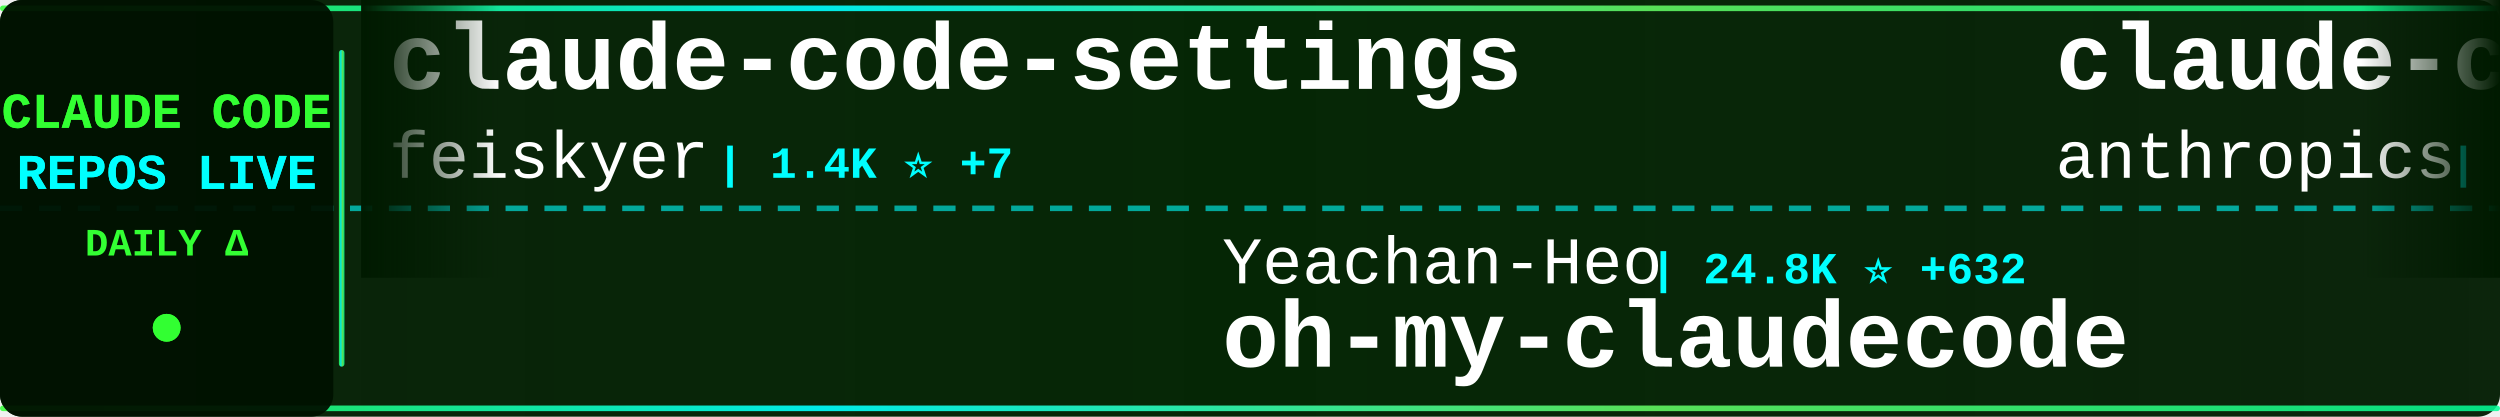
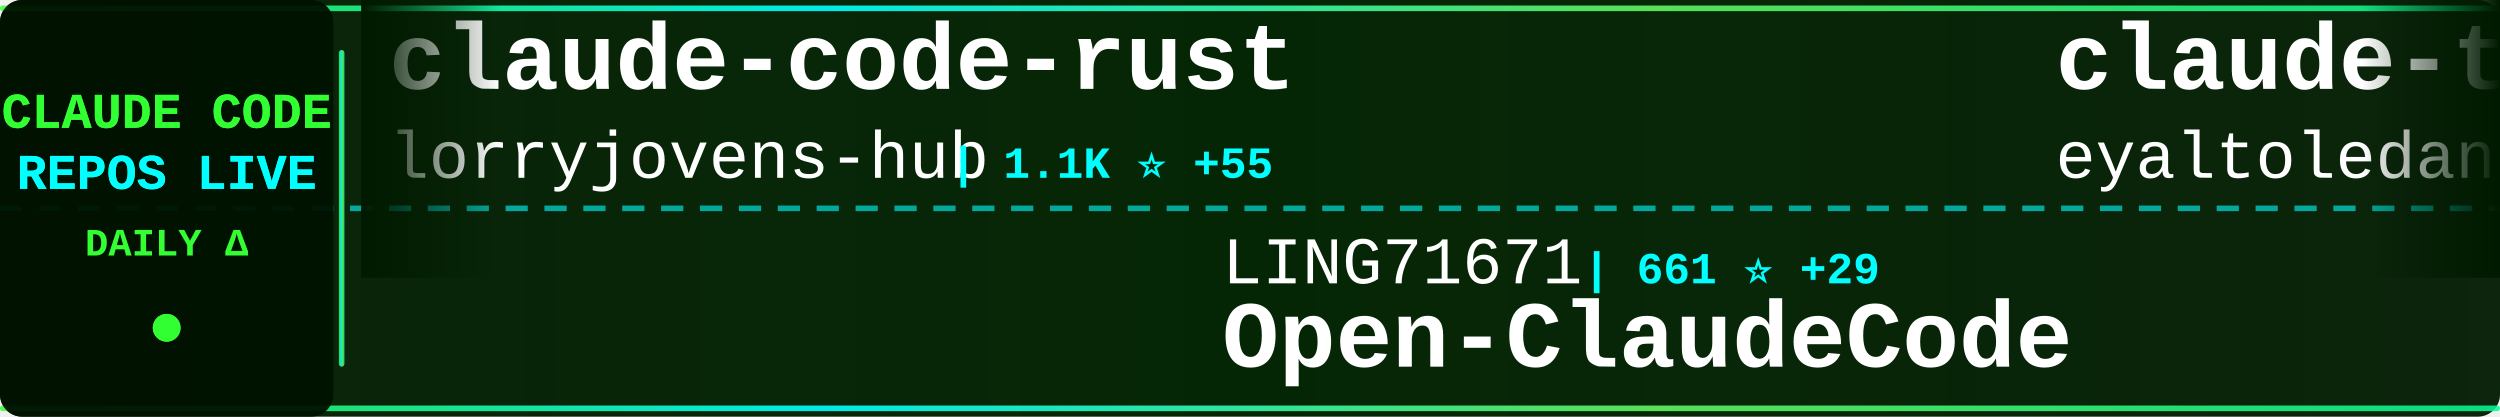
<svg xmlns="http://www.w3.org/2000/svg" width="900" height="150">
  <defs>
    <linearGradient id="tickerBg" x1="0%" y1="0%" x2="100%" y2="0%">
      <stop offset="0%" style="stop-color:#001a00;stop-opacity:0.95" />
      <stop offset="50%" style="stop-color:#002200;stop-opacity:0.98" />
      <stop offset="100%" style="stop-color:#001a00;stop-opacity:0.95" />
    </linearGradient>
    <linearGradient id="borderGrad" x1="0%" y1="0%" x2="100%" y2="0%">
      <stop offset="0%" style="stop-color:#33ff33;stop-opacity:0.85">
        <animate attributeName="stop-opacity" values="0.85;1;0.85" dur="2s" repeatCount="indefinite" />
      </stop>
      <stop offset="33%" style="stop-color:#00ffff;stop-opacity:0.9">
        <animate attributeName="stop-opacity" values="0.9;1;0.9" dur="2.2s" repeatCount="indefinite" />
      </stop>
      <stop offset="66%" style="stop-color:#66ff66;stop-opacity:0.85">
        <animate attributeName="stop-opacity" values="0.85;1;0.85" dur="1.8s" repeatCount="indefinite" />
      </stop>
      <stop offset="100%" style="stop-color:#00ff99;stop-opacity:0.85">
        <animate attributeName="stop-opacity" values="0.85;1;0.85" dur="2s" repeatCount="indefinite" />
      </stop>
    </linearGradient>
    <filter id="textGlow">
      <feGaussianBlur stdDeviation="0.1" result="coloredBlur" />
      <feMerge>
        <feMergeNode in="coloredBlur" />
        <feMergeNode in="SourceGraphic" />
      </feMerge>
    </filter>
    <filter id="metricGlow">
      <feGaussianBlur stdDeviation="0.2" result="coloredBlur" />
      <feMerge>
        <feMergeNode in="coloredBlur" />
        <feMergeNode in="SourceGraphic" />
      </feMerge>
    </filter>
    <linearGradient id="leftFade" x1="0%" y1="0%" x2="100%" y2="0%">
      <stop offset="0%" style="stop-color:#001a00;stop-opacity:1" />
      <stop offset="100%" style="stop-color:#001a00;stop-opacity:0" />
    </linearGradient>
    <linearGradient id="rightFade" x1="0%" y1="0%" x2="100%" y2="0%">
      <stop offset="0%" style="stop-color:#001a00;stop-opacity:0" />
      <stop offset="100%" style="stop-color:#001a00;stop-opacity:1" />
    </linearGradient>
  </defs>
  <rect width="900" height="150" fill="url(#tickerBg)" rx="8" />
  <rect x="0" y="2" width="900" height="2" fill="url(#borderGrad)" rx="1" />
  <rect x="0" y="146" width="900" height="2" fill="url(#borderGrad)" rx="1" />
  <line x1="0" y1="75" x2="900" y2="75" stroke="#00ffff" stroke-width="2" stroke-dasharray="8 6" opacity="0.6" />
  <rect x="0" y="0" width="120" height="150" fill="#001100" opacity="0.95" rx="8" />
  <text x="60" y="46" font-family="'Courier New', monospace" font-size="18" font-weight="bold" fill="#33ff33" text-anchor="middle" filter="url(#textGlow)">
    CLAUDE CODE
  </text>
  <text x="60" y="68" font-family="'Courier New', monospace" font-size="18" font-weight="bold" fill="#00ffff" text-anchor="middle" filter="url(#textGlow)">
    REPOS LIVE
  </text>
  <text x="60" y="92" font-family="'Courier New', monospace" font-size="14" font-weight="bold" fill="#33ff33" text-anchor="middle">
    DAILY Δ
  </text>
  <circle cx="60" cy="118" r="5" fill="#33ff33" filter="url(#metricGlow)">
    <animate attributeName="r" values="4;6;4" dur="1.5s" repeatCount="indefinite" />
    <animate attributeName="opacity" values="0.6;1;0.6" dur="1.5s" repeatCount="indefinite" />
  </circle>
  <rect x="122" y="18" width="2" height="114" fill="url(#borderGrad)" rx="1" />
  <clipPath id="tickerClip">
    <rect x="130" y="0" width="770" height="150" />
  </clipPath>
  <g clip-path="url(#tickerClip)">
    <g id="tickerItems">
      <animateTransform attributeName="transform" attributeType="XML" type="translate" from="0 0" to="-3000 0" dur="54s" repeatCount="indefinite" />
      <g transform="translate(0, 0)">
-         <text x="140" y="32" font-family="'Courier New', monospace" font-size="34" font-weight="bold" fill="#ffffff">claude-code-settings</text>
-         <text x="140" y="64" font-family="'Courier New', monospace" font-size="24" font-weight="normal" fill="#ffffff" opacity="1.0">feiskyer</text>
-         <text x="258" y="64" font-family="'Courier New', monospace" font-size="16" font-weight="bold" fill="#00ffff"> | 1.4K ⭐ +7</text>
+         <text x="140" y="32" font-family="'Courier New', monospace" font-size="34" font-weight="bold" fill="#ffffff">claude-code-rust</text>
+         <text x="140" y="64" font-family="'Courier New', monospace" font-size="24" font-weight="normal" fill="#ffffff" opacity="1.0">lorryjovens-hub</text>
+         <text x="342" y="64" font-family="'Courier New', monospace" font-size="16" font-weight="bold" fill="#00ffff"> | 1.1K ⭐ +55</text>
      </g>
      <g transform="translate(300, 0)">
-         <text x="140" y="102" font-family="'Courier New', monospace" font-size="24" font-weight="normal" fill="#ffffff" opacity="1.0">Yeachan-Heo</text>
-         <text x="294" y="102" font-family="'Courier New', monospace" font-size="16" font-weight="bold" fill="#00ffff"> | 24.8K ⭐ +632</text>
-         <text x="140" y="132" font-family="'Courier New', monospace" font-size="34" font-weight="bold" fill="#ffffff">oh-my-claudecode</text>
+         <text x="140" y="102" font-family="'Courier New', monospace" font-size="24" font-weight="normal" fill="#ffffff" opacity="1.0">LING71671</text>
+         <text x="270" y="102" font-family="'Courier New', monospace" font-size="16" font-weight="bold" fill="#00ffff"> | 661 ⭐ +29</text>
+         <text x="140" y="132" font-family="'Courier New', monospace" font-size="34" font-weight="bold" fill="#ffffff">Open-ClaudeCode</text>
      </g>
      <g transform="translate(600, 0)">
-         <text x="140" y="32" font-family="'Courier New', monospace" font-size="34" font-weight="bold" fill="#ffffff">claude-code-action</text>
-         <text x="140" y="64" font-family="'Courier New', monospace" font-size="24" font-weight="normal" fill="#ffffff" opacity="1.0">anthropics</text>
-         <text x="282" y="64" font-family="'Courier New', monospace" font-size="16" font-weight="bold" fill="#00ffff"> | 6.9K ⭐ +16</text>
+         <text x="140" y="32" font-family="'Courier New', monospace" font-size="34" font-weight="bold" fill="#ffffff">claude-task-master</text>
+         <text x="140" y="64" font-family="'Courier New', monospace" font-size="24" font-weight="normal" fill="#ffffff" opacity="1.0">eyaltoledano</text>
+         <text x="306" y="64" font-family="'Courier New', monospace" font-size="16" font-weight="bold" fill="#00ffff"> | 26.4K ⭐ +18</text>
      </g>
      <g transform="translate(900, 0)">
-         <text x="140" y="102" font-family="'Courier New', monospace" font-size="24" font-weight="normal" fill="#ffffff" opacity="1.0">777genius</text>
-         <text x="270" y="102" font-family="'Courier New', monospace" font-size="16" font-weight="bold" fill="#00ffff"> | 880 ⭐ +10</text>
-         <text x="140" y="132" font-family="'Courier New', monospace" font-size="34" font-weight="bold" fill="#ffffff">claude-code-source-code</text>
+         <text x="140" y="102" font-family="'Courier New', monospace" font-size="24" font-weight="normal" fill="#ffffff" opacity="1.0">lst97</text>
+         <text x="222" y="102" font-family="'Courier New', monospace" font-size="16" font-weight="bold" fill="#00ffff"> | 1.5K ⭐ +3</text>
+         <text x="140" y="132" font-family="'Courier New', monospace" font-size="34" font-weight="bold" fill="#ffffff">claude-code-sub-agents</text>
      </g>
      <g transform="translate(1200, 0)">
-         <text x="140" y="32" font-family="'Courier New', monospace" font-size="34" font-weight="bold" fill="#ffffff">claude-code</text>
-         <text x="140" y="64" font-family="'Courier New', monospace" font-size="24" font-weight="normal" fill="#ffffff" opacity="1.0">RishabhK103</text>
-         <text x="294" y="64" font-family="'Courier New', monospace" font-size="16" font-weight="bold" fill="#00ffff"> | 48 ⭐</text>
+         <text x="140" y="32" font-family="'Courier New', monospace" font-size="34" font-weight="bold" fill="#ffffff">claude-code-best-practic...</text>
+         <text x="140" y="64" font-family="'Courier New', monospace" font-size="24" font-weight="normal" fill="#ffffff" opacity="1.0">shanraisshan</text>
+         <text x="306" y="64" font-family="'Courier New', monospace" font-size="16" font-weight="bold" fill="#00ffff"> | 32.4K ⭐ +316</text>
      </g>
      <g transform="translate(1500, 0)">
-         <text x="140" y="102" font-family="'Courier New', monospace" font-size="24" font-weight="normal" fill="#ffffff" opacity="1.0">Donchitos</text>
-         <text x="270" y="102" font-family="'Courier New', monospace" font-size="16" font-weight="bold" fill="#00ffff"> | 8.2K ⭐ +78</text>
-         <text x="140" y="132" font-family="'Courier New', monospace" font-size="34" font-weight="bold" fill="#ffffff">Claude-Code-Game-Studios</text>
+         <text x="140" y="102" font-family="'Courier New', monospace" font-size="24" font-weight="normal" fill="#ffffff" opacity="1.0">luongnv89</text>
+         <text x="270" y="102" font-family="'Courier New', monospace" font-size="16" font-weight="bold" fill="#00ffff"> | 21.2K ⭐ +1.1K</text>
+         <text x="140" y="132" font-family="'Courier New', monospace" font-size="34" font-weight="bold" fill="#ffffff">claude-howto</text>
      </g>
      <g transform="translate(1800, 0)">
-         <text x="140" y="32" font-family="'Courier New', monospace" font-size="34" font-weight="bold" fill="#ffffff">ralph</text>
-         <text x="140" y="64" font-family="'Courier New', monospace" font-size="24" font-weight="normal" fill="#ffffff" opacity="1.0">snarktank</text>
-         <text x="270" y="64" font-family="'Courier New', monospace" font-size="16" font-weight="bold" fill="#00ffff"> | 14.5K ⭐ +53</text>
+         <text x="140" y="32" font-family="'Courier New', monospace" font-size="34" font-weight="bold" fill="#ffffff">claude-code</text>
+         <text x="140" y="64" font-family="'Courier New', monospace" font-size="24" font-weight="normal" fill="#ffffff" opacity="1.0">T-Lab-CUHKSZ</text>
+         <text x="306" y="64" font-family="'Courier New', monospace" font-size="16" font-weight="bold" fill="#00ffff"> | 283 ⭐ +3</text>
      </g>
      <g transform="translate(2100, 0)">
-         <text x="140" y="102" font-family="'Courier New', monospace" font-size="24" font-weight="normal" fill="#ffffff" opacity="1.0">garrytan</text>
-         <text x="258" y="102" font-family="'Courier New', monospace" font-size="16" font-weight="bold" fill="#00ffff"> | 65.1K ⭐ +788</text>
-         <text x="140" y="132" font-family="'Courier New', monospace" font-size="34" font-weight="bold" fill="#ffffff">gstack</text>
+         <text x="140" y="102" font-family="'Courier New', monospace" font-size="24" font-weight="normal" fill="#ffffff" opacity="1.0">andrew-kramer-inno</text>
+         <text x="378" y="102" font-family="'Courier New', monospace" font-size="16" font-weight="bold" fill="#00ffff"> | 548 ⭐ +5</text>
+         <text x="140" y="132" font-family="'Courier New', monospace" font-size="34" font-weight="bold" fill="#ffffff">claude-code-source-build</text>
      </g>
      <g transform="translate(2400, 0)">
-         <text x="140" y="32" font-family="'Courier New', monospace" font-size="34" font-weight="bold" fill="#ffffff">antigravity-awesome-skil...</text>
-         <text x="140" y="64" font-family="'Courier New', monospace" font-size="24" font-weight="normal" fill="#ffffff" opacity="1.0">sickn33</text>
-         <text x="246" y="64" font-family="'Courier New', monospace" font-size="16" font-weight="bold" fill="#00ffff"> | 31.0K ⭐ +233</text>
+         <text x="140" y="32" font-family="'Courier New', monospace" font-size="34" font-weight="bold" fill="#ffffff">claude-code</text>
+         <text x="140" y="64" font-family="'Courier New', monospace" font-size="24" font-weight="normal" fill="#ffffff" opacity="1.0">mehmoodosman</text>
+         <text x="306" y="64" font-family="'Courier New', monospace" font-size="16" font-weight="bold" fill="#00ffff"> | 150 ⭐ +10</text>
      </g>
      <g transform="translate(2700, 0)">
-         <text x="140" y="102" font-family="'Courier New', monospace" font-size="24" font-weight="normal" fill="#ffffff" opacity="1.0">JrCx7scC</text>
-         <text x="258" y="102" font-family="'Courier New', monospace" font-size="16" font-weight="bold" fill="#00ffff"> | 264 ⭐ +36</text>
-         <text x="140" y="132" font-family="'Courier New', monospace" font-size="34" font-weight="bold" fill="#ffffff">claude-code-source</text>
+         <text x="140" y="102" font-family="'Courier New', monospace" font-size="24" font-weight="normal" fill="#ffffff" opacity="1.0">bfly123</text>
+         <text x="246" y="102" font-family="'Courier New', monospace" font-size="16" font-weight="bold" fill="#00ffff"> | 2.1K ⭐ +17</text>
+         <text x="140" y="132" font-family="'Courier New', monospace" font-size="34" font-weight="bold" fill="#ffffff">claude_code_bridge</text>
      </g>
      <g transform="translate(3000, 0)">
-         <text x="140" y="32" font-family="'Courier New', monospace" font-size="34" font-weight="bold" fill="#ffffff">claude-code-settings</text>
-         <text x="140" y="64" font-family="'Courier New', monospace" font-size="24" font-weight="normal" fill="#ffffff" opacity="1.0">feiskyer</text>
-         <text x="258" y="64" font-family="'Courier New', monospace" font-size="16" font-weight="bold" fill="#00ffff"> | 1.4K ⭐ +7</text>
+         <text x="140" y="32" font-family="'Courier New', monospace" font-size="34" font-weight="bold" fill="#ffffff">claude-code-rust</text>
+         <text x="140" y="64" font-family="'Courier New', monospace" font-size="24" font-weight="normal" fill="#ffffff" opacity="1.0">lorryjovens-hub</text>
+         <text x="342" y="64" font-family="'Courier New', monospace" font-size="16" font-weight="bold" fill="#00ffff"> | 1.1K ⭐ +55</text>
      </g>
      <g transform="translate(3300, 0)">
-         <text x="140" y="102" font-family="'Courier New', monospace" font-size="24" font-weight="normal" fill="#ffffff" opacity="1.0">Yeachan-Heo</text>
-         <text x="294" y="102" font-family="'Courier New', monospace" font-size="16" font-weight="bold" fill="#00ffff"> | 24.8K ⭐ +632</text>
-         <text x="140" y="132" font-family="'Courier New', monospace" font-size="34" font-weight="bold" fill="#ffffff">oh-my-claudecode</text>
+         <text x="140" y="102" font-family="'Courier New', monospace" font-size="24" font-weight="normal" fill="#ffffff" opacity="1.0">LING71671</text>
+         <text x="270" y="102" font-family="'Courier New', monospace" font-size="16" font-weight="bold" fill="#00ffff"> | 661 ⭐ +29</text>
+         <text x="140" y="132" font-family="'Courier New', monospace" font-size="34" font-weight="bold" fill="#ffffff">Open-ClaudeCode</text>
      </g>
      <g transform="translate(3600, 0)">
-         <text x="140" y="32" font-family="'Courier New', monospace" font-size="34" font-weight="bold" fill="#ffffff">claude-code-action</text>
-         <text x="140" y="64" font-family="'Courier New', monospace" font-size="24" font-weight="normal" fill="#ffffff" opacity="1.0">anthropics</text>
-         <text x="282" y="64" font-family="'Courier New', monospace" font-size="16" font-weight="bold" fill="#00ffff"> | 6.9K ⭐ +16</text>
+         <text x="140" y="32" font-family="'Courier New', monospace" font-size="34" font-weight="bold" fill="#ffffff">claude-task-master</text>
+         <text x="140" y="64" font-family="'Courier New', monospace" font-size="24" font-weight="normal" fill="#ffffff" opacity="1.0">eyaltoledano</text>
+         <text x="306" y="64" font-family="'Courier New', monospace" font-size="16" font-weight="bold" fill="#00ffff"> | 26.4K ⭐ +18</text>
      </g>
      <g transform="translate(3900, 0)">
-         <text x="140" y="102" font-family="'Courier New', monospace" font-size="24" font-weight="normal" fill="#ffffff" opacity="1.0">777genius</text>
-         <text x="270" y="102" font-family="'Courier New', monospace" font-size="16" font-weight="bold" fill="#00ffff"> | 880 ⭐ +10</text>
-         <text x="140" y="132" font-family="'Courier New', monospace" font-size="34" font-weight="bold" fill="#ffffff">claude-code-source-code</text>
+         <text x="140" y="102" font-family="'Courier New', monospace" font-size="24" font-weight="normal" fill="#ffffff" opacity="1.0">lst97</text>
+         <text x="222" y="102" font-family="'Courier New', monospace" font-size="16" font-weight="bold" fill="#00ffff"> | 1.5K ⭐ +3</text>
+         <text x="140" y="132" font-family="'Courier New', monospace" font-size="34" font-weight="bold" fill="#ffffff">claude-code-sub-agents</text>
      </g>
    </g>
  </g>
  <rect x="130" y="0" width="50" height="100" fill="url(#leftFade)" />
  <rect x="850" y="0" width="50" height="100" fill="url(#rightFade)" />
</svg>
